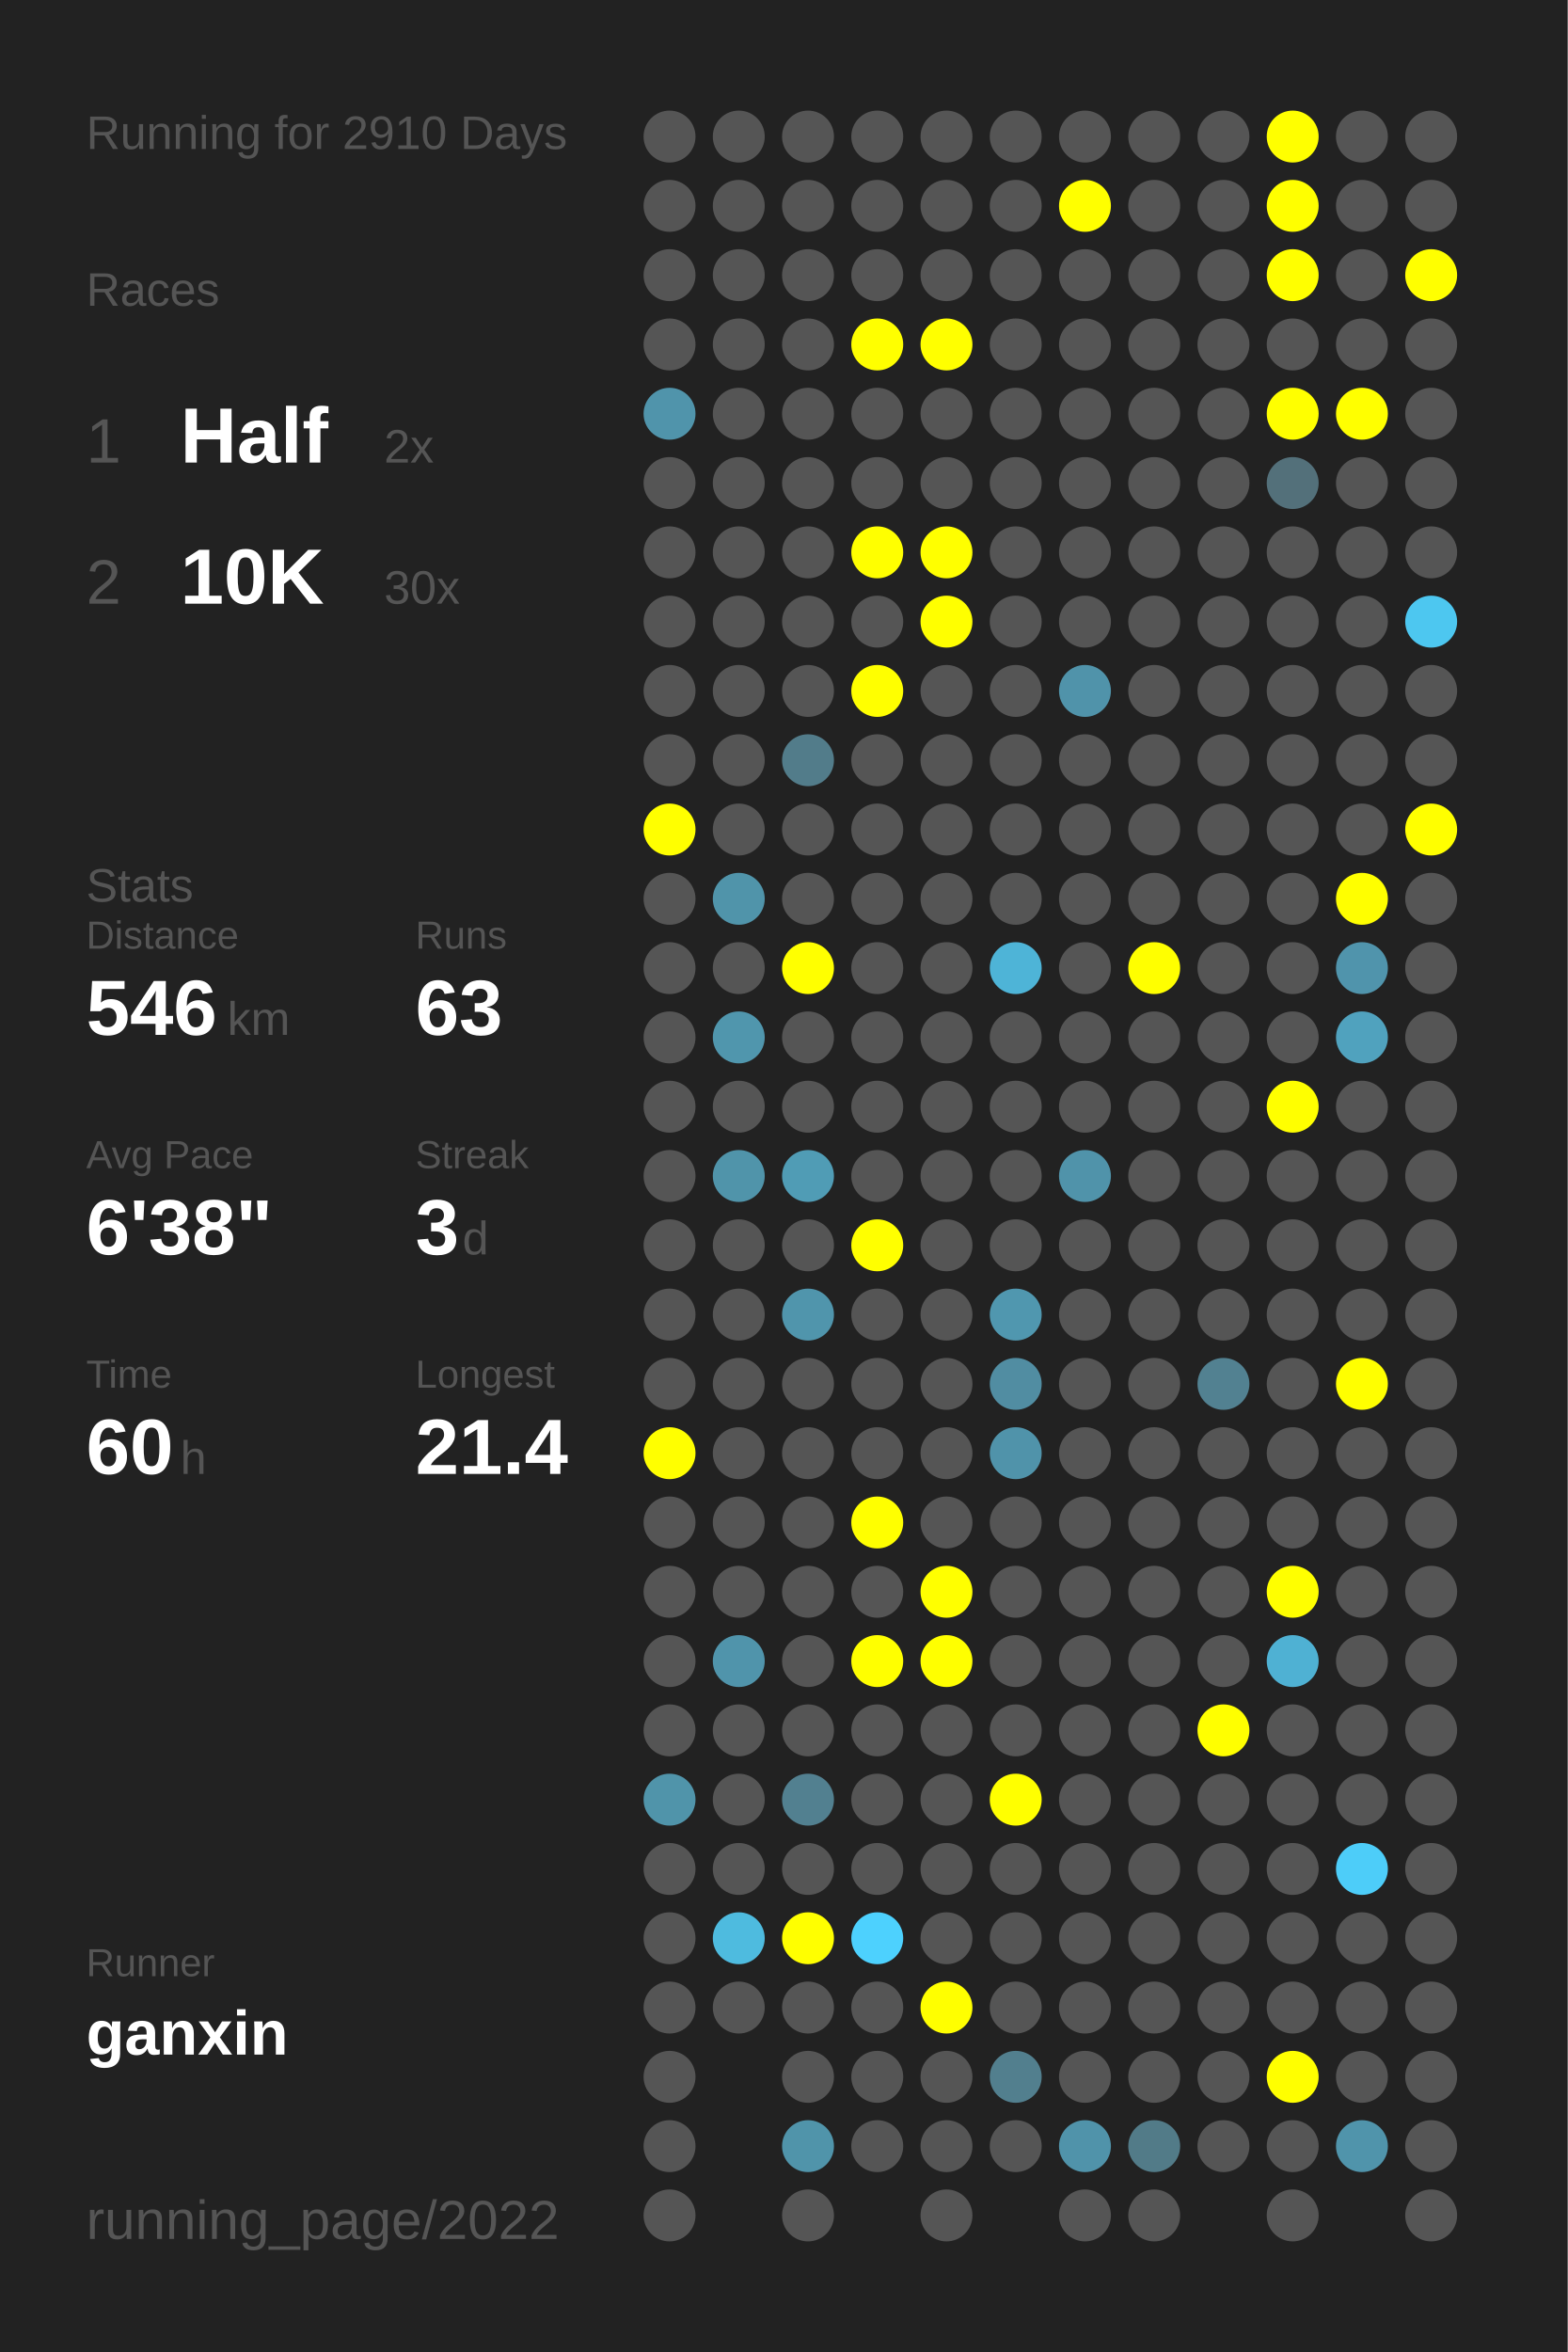
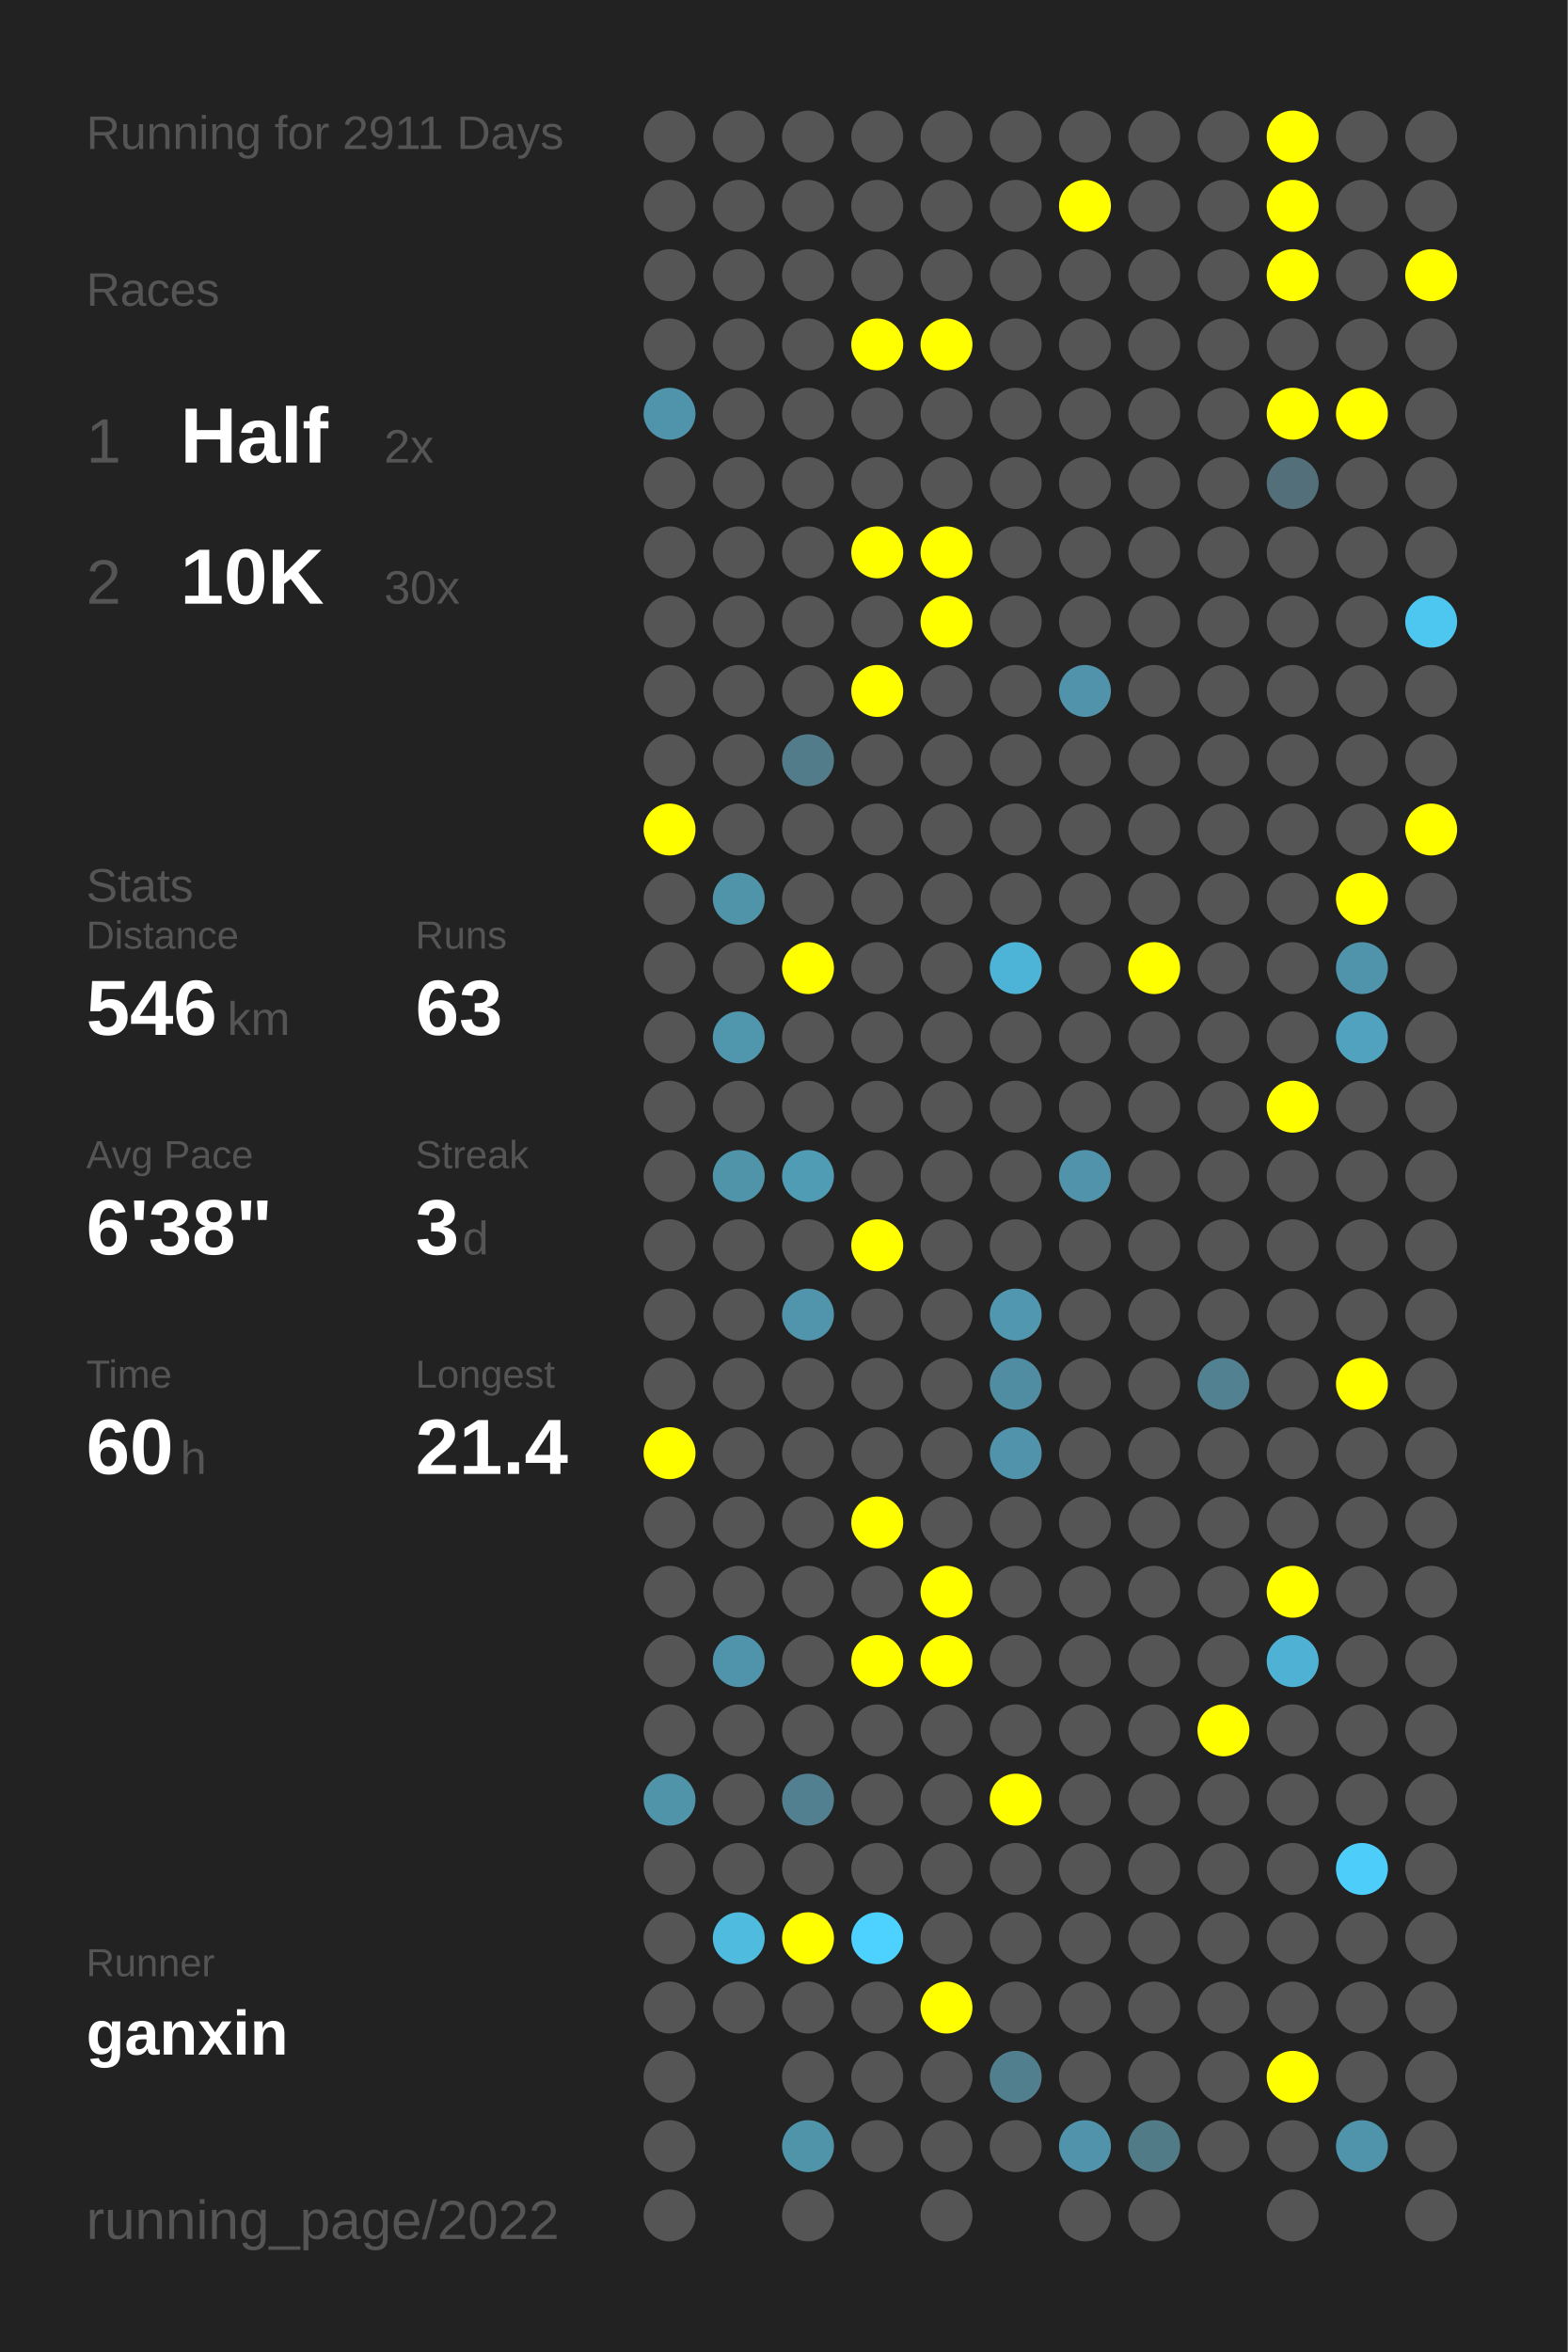
<svg xmlns="http://www.w3.org/2000/svg" baseProfile="full" height="300mm" version="1.1" viewBox="0,0,200,300" width="200mm">
  <defs />
  <rect fill="#222222" height="300" width="200" x="0" y="0" />
-   <text fill="#555555" style="font-size:6px; font-family:Arial;" x="11" y="19">Running for 2910 Days</text>
+   <text fill="#555555" style="font-size:6px; font-family:Arial;" x="11" y="19">Running for 2911 Days</text>
  <text fill="#555555" style="font-size:6px; font-family:Arial;" x="11" y="39">Races</text>
  <text fill="#555555" style="font-size:8px; font-family:Arial;" x="11" y="59">1</text>
  <text fill="#FFFFFF" style="font-size:10px; font-family:Arial; font-weight:bold;" x="23" y="59">Half</text>
  <text fill="#555555" style="font-size:6px; font-family:Arial;" x="49" y="59">2x</text>
  <text fill="#555555" style="font-size:8px; font-family:Arial;" x="11" y="77">2</text>
  <text fill="#FFFFFF" style="font-size:10px; font-family:Arial; font-weight:bold;" x="23" y="77">10K</text>
  <text fill="#555555" style="font-size:6px; font-family:Arial;" x="49" y="77">30x</text>
  <text fill="#555555" style="font-size:6px; font-family:Arial;" x="11" y="115">Stats</text>
  <text fill="#555555" style="font-size:5px; font-family:Arial;" x="11" y="121">Distance</text>
  <text fill="#FFFFFF" style="font-size:10px; font-family:Arial; font-weight:bold;" x="11" y="132">546</text>
  <text fill="#555555" style="font-size:6px; font-family:Arial;" x="29" y="132">km</text>
  <text fill="#555555" style="font-size:5px; font-family:Arial;" x="53" y="121">Runs</text>
  <text fill="#FFFFFF" style="font-size:10px; font-family:Arial; font-weight:bold;" x="53" y="132">63</text>
  <text fill="#555555" style="font-size:5px; font-family:Arial;" x="11" y="149">Avg Pace</text>
  <text fill="#FFFFFF" style="font-size:10px; font-family:Arial; font-weight:bold;" x="11" y="160">6'38"</text>
  <text fill="#555555" style="font-size:5px; font-family:Arial;" x="53" y="149">Streak</text>
  <text fill="#FFFFFF" style="font-size:10px; font-family:Arial; font-weight:bold;" x="53" y="160">3</text>
  <text fill="#555555" style="font-size:6px; font-family:Arial;" x="59" y="160">d</text>
  <text fill="#555555" style="font-size:5px; font-family:Arial;" x="11" y="177">Time</text>
  <text fill="#FFFFFF" style="font-size:10px; font-family:Arial; font-weight:bold;" x="11" y="188">60</text>
  <text fill="#555555" style="font-size:6px; font-family:Arial;" x="23" y="188">h</text>
  <text fill="#555555" style="font-size:5px; font-family:Arial;" x="53" y="177">Longest</text>
  <text fill="#FFFFFF" style="font-size:10px; font-family:Arial; font-weight:bold;" x="53" y="188">21.4</text>
  <text fill="#555555" style="font-size:5px; font-family:Arial;" x="11" y="252.065">Runner</text>
  <text fill="#FFFFFF" style="font-size:8px; font-family:Arial; font-weight:bold;" x="11" y="262.065">ganxin</text>
  <text fill="#555555" style="font-size:7px; font-family:Arial;" x="11" y="285.581">running_page/2022</text>
  <circle cx="85.417" cy="17.419" fill="#555555" r="3.312" />
  <circle cx="85.417" cy="26.258" fill="#555555" r="3.312" />
  <circle cx="85.417" cy="35.097" fill="#555555" r="3.312" />
  <circle cx="85.417" cy="43.935" fill="#555555" r="3.312" />
  <circle cx="85.417" cy="52.774" fill="#5094ab" r="3.312" />
  <circle cx="85.417" cy="61.613" fill="#555555" r="3.312" />
  <circle cx="85.417" cy="70.452" fill="#555555" r="3.312" />
  <circle cx="85.417" cy="79.29" fill="#555555" r="3.312" />
  <circle cx="85.417" cy="88.129" fill="#555555" r="3.312" />
  <circle cx="85.417" cy="96.968" fill="#555555" r="3.312" />
  <circle cx="85.417" cy="105.806" fill="#FFFF00" r="3.312" />
  <circle cx="85.417" cy="114.645" fill="#555555" r="3.312" />
  <circle cx="85.417" cy="123.484" fill="#555555" r="3.312" />
  <circle cx="85.417" cy="132.323" fill="#555555" r="3.312" />
  <circle cx="85.417" cy="141.161" fill="#555555" r="3.312" />
  <circle cx="85.417" cy="150" fill="#555555" r="3.312" />
  <circle cx="85.417" cy="158.839" fill="#555555" r="3.312" />
  <circle cx="85.417" cy="167.677" fill="#555555" r="3.312" />
  <circle cx="85.417" cy="176.516" fill="#555555" r="3.312" />
  <circle cx="85.417" cy="185.355" fill="#FFFF00" r="3.312" />
  <circle cx="85.417" cy="194.194" fill="#555555" r="3.312" />
  <circle cx="85.417" cy="203.032" fill="#555555" r="3.312" />
  <circle cx="85.417" cy="211.871" fill="#555555" r="3.312" />
  <circle cx="85.417" cy="220.71" fill="#555555" r="3.312" />
  <circle cx="85.417" cy="229.548" fill="#5094aa" r="3.312" />
  <circle cx="85.417" cy="238.387" fill="#555555" r="3.312" />
  <circle cx="85.417" cy="247.226" fill="#555555" r="3.312" />
  <circle cx="85.417" cy="256.065" fill="#555555" r="3.312" />
  <circle cx="85.417" cy="264.903" fill="#555555" r="3.312" />
  <circle cx="85.417" cy="273.742" fill="#555555" r="3.312" />
  <circle cx="85.417" cy="282.581" fill="#555555" r="3.312" />
  <circle cx="94.25" cy="17.419" fill="#555555" r="3.312" />
  <circle cx="94.25" cy="26.258" fill="#555555" r="3.312" />
  <circle cx="94.25" cy="35.097" fill="#555555" r="3.312" />
  <circle cx="94.25" cy="43.935" fill="#555555" r="3.312" />
  <circle cx="94.25" cy="52.774" fill="#555555" r="3.312" />
  <circle cx="94.25" cy="61.613" fill="#555555" r="3.312" />
  <circle cx="94.25" cy="70.452" fill="#555555" r="3.312" />
  <circle cx="94.25" cy="79.29" fill="#555555" r="3.312" />
  <circle cx="94.25" cy="88.129" fill="#555555" r="3.312" />
  <circle cx="94.25" cy="96.968" fill="#555555" r="3.312" />
  <circle cx="94.25" cy="105.806" fill="#555555" r="3.312" />
  <circle cx="94.25" cy="114.645" fill="#5094aa" r="3.312" />
  <circle cx="94.25" cy="123.484" fill="#555555" r="3.312" />
  <circle cx="94.25" cy="132.323" fill="#5096ad" r="3.312" />
  <circle cx="94.25" cy="141.161" fill="#555555" r="3.312" />
  <circle cx="94.25" cy="150" fill="#5094aa" r="3.312" />
  <circle cx="94.25" cy="158.839" fill="#555555" r="3.312" />
  <circle cx="94.25" cy="167.677" fill="#555555" r="3.312" />
  <circle cx="94.25" cy="176.516" fill="#555555" r="3.312" />
  <circle cx="94.25" cy="185.355" fill="#555555" r="3.312" />
  <circle cx="94.25" cy="194.194" fill="#555555" r="3.312" />
  <circle cx="94.25" cy="203.032" fill="#555555" r="3.312" />
  <circle cx="94.25" cy="211.871" fill="#5094ab" r="3.312" />
  <circle cx="94.25" cy="220.71" fill="#555555" r="3.312" />
  <circle cx="94.25" cy="229.548" fill="#555555" r="3.312" />
  <circle cx="94.25" cy="238.387" fill="#555555" r="3.312" />
  <circle cx="94.25" cy="247.226" fill="#4ebbdf" r="3.312" />
  <circle cx="94.25" cy="256.065" fill="#555555" r="3.312" />
  <circle cx="103.083" cy="17.419" fill="#555555" r="3.312" />
  <circle cx="103.083" cy="26.258" fill="#555555" r="3.312" />
  <circle cx="103.083" cy="35.097" fill="#555555" r="3.312" />
  <circle cx="103.083" cy="43.935" fill="#555555" r="3.312" />
  <circle cx="103.083" cy="52.774" fill="#555555" r="3.312" />
  <circle cx="103.083" cy="61.613" fill="#555555" r="3.312" />
  <circle cx="103.083" cy="70.452" fill="#555555" r="3.312" />
  <circle cx="103.083" cy="79.29" fill="#555555" r="3.312" />
  <circle cx="103.083" cy="88.129" fill="#555555" r="3.312" />
  <circle cx="103.083" cy="96.968" fill="#527c8a" r="3.312" />
  <circle cx="103.083" cy="105.806" fill="#555555" r="3.312" />
  <circle cx="103.083" cy="114.645" fill="#555555" r="3.312" />
  <circle cx="103.083" cy="123.484" fill="#FFFF00" r="3.312" />
  <circle cx="103.083" cy="132.323" fill="#555555" r="3.312" />
  <circle cx="103.083" cy="141.161" fill="#555555" r="3.312" />
  <circle cx="103.083" cy="150" fill="#509cb5" r="3.312" />
  <circle cx="103.083" cy="158.839" fill="#555555" r="3.312" />
  <circle cx="103.083" cy="167.677" fill="#5095ac" r="3.312" />
  <circle cx="103.083" cy="176.516" fill="#555555" r="3.312" />
  <circle cx="103.083" cy="185.355" fill="#555555" r="3.312" />
  <circle cx="103.083" cy="194.194" fill="#555555" r="3.312" />
  <circle cx="103.083" cy="203.032" fill="#555555" r="3.312" />
  <circle cx="103.083" cy="211.871" fill="#555555" r="3.312" />
  <circle cx="103.083" cy="220.71" fill="#555555" r="3.312" />
  <circle cx="103.083" cy="229.548" fill="#528090" r="3.312" />
  <circle cx="103.083" cy="238.387" fill="#555555" r="3.312" />
  <circle cx="103.083" cy="247.226" fill="#FFFF00" r="3.312" />
  <circle cx="103.083" cy="256.065" fill="#555555" r="3.312" />
  <circle cx="103.083" cy="264.903" fill="#555555" r="3.312" />
  <circle cx="103.083" cy="273.742" fill="#5094aa" r="3.312" />
  <circle cx="103.083" cy="282.581" fill="#555555" r="3.312" />
  <circle cx="111.917" cy="17.419" fill="#555555" r="3.312" />
  <circle cx="111.917" cy="26.258" fill="#555555" r="3.312" />
  <circle cx="111.917" cy="35.097" fill="#555555" r="3.312" />
  <circle cx="111.917" cy="43.935" fill="#FFFF00" r="3.312" />
  <circle cx="111.917" cy="52.774" fill="#555555" r="3.312" />
  <circle cx="111.917" cy="61.613" fill="#555555" r="3.312" />
  <circle cx="111.917" cy="70.452" fill="#FFFF00" r="3.312" />
  <circle cx="111.917" cy="79.29" fill="#555555" r="3.312" />
  <circle cx="111.917" cy="88.129" fill="#FFFF00" r="3.312" />
  <circle cx="111.917" cy="96.968" fill="#555555" r="3.312" />
  <circle cx="111.917" cy="105.806" fill="#555555" r="3.312" />
  <circle cx="111.917" cy="114.645" fill="#555555" r="3.312" />
  <circle cx="111.917" cy="123.484" fill="#555555" r="3.312" />
  <circle cx="111.917" cy="132.323" fill="#555555" r="3.312" />
  <circle cx="111.917" cy="141.161" fill="#555555" r="3.312" />
  <circle cx="111.917" cy="150" fill="#555555" r="3.312" />
  <circle cx="111.917" cy="158.839" fill="#FFFF00" r="3.312" />
  <circle cx="111.917" cy="167.677" fill="#555555" r="3.312" />
  <circle cx="111.917" cy="176.516" fill="#555555" r="3.312" />
  <circle cx="111.917" cy="185.355" fill="#555555" r="3.312" />
  <circle cx="111.917" cy="194.194" fill="#FFFF00" r="3.312" />
  <circle cx="111.917" cy="203.032" fill="#555555" r="3.312" />
  <circle cx="111.917" cy="211.871" fill="#FFFF00" r="3.312" />
  <circle cx="111.917" cy="220.71" fill="#555555" r="3.312" />
  <circle cx="111.917" cy="229.548" fill="#555555" r="3.312" />
  <circle cx="111.917" cy="238.387" fill="#555555" r="3.312" />
  <circle cx="111.917" cy="247.226" fill="#4dd1fe" r="3.312" />
  <circle cx="111.917" cy="256.065" fill="#555555" r="3.312" />
  <circle cx="111.917" cy="264.903" fill="#555555" r="3.312" />
  <circle cx="111.917" cy="273.742" fill="#555555" r="3.312" />
  <circle cx="120.75" cy="17.419" fill="#555555" r="3.312" />
  <circle cx="120.75" cy="26.258" fill="#555555" r="3.312" />
  <circle cx="120.75" cy="35.097" fill="#555555" r="3.312" />
  <circle cx="120.75" cy="43.935" fill="#FFFF00" r="3.312" />
  <circle cx="120.75" cy="52.774" fill="#555555" r="3.312" />
  <circle cx="120.75" cy="61.613" fill="#555555" r="3.312" />
  <circle cx="120.75" cy="70.452" fill="#FFFF00" r="3.312" />
  <circle cx="120.75" cy="79.29" fill="#FFFF00" r="3.312" />
  <circle cx="120.75" cy="88.129" fill="#555555" r="3.312" />
  <circle cx="120.75" cy="96.968" fill="#555555" r="3.312" />
  <circle cx="120.75" cy="105.806" fill="#555555" r="3.312" />
  <circle cx="120.75" cy="114.645" fill="#555555" r="3.312" />
  <circle cx="120.75" cy="123.484" fill="#555555" r="3.312" />
  <circle cx="120.75" cy="132.323" fill="#555555" r="3.312" />
  <circle cx="120.75" cy="141.161" fill="#555555" r="3.312" />
  <circle cx="120.75" cy="150" fill="#555555" r="3.312" />
  <circle cx="120.75" cy="158.839" fill="#555555" r="3.312" />
  <circle cx="120.75" cy="167.677" fill="#555555" r="3.312" />
  <circle cx="120.75" cy="176.516" fill="#555555" r="3.312" />
  <circle cx="120.75" cy="185.355" fill="#555555" r="3.312" />
  <circle cx="120.75" cy="194.194" fill="#555555" r="3.312" />
  <circle cx="120.75" cy="203.032" fill="#FFFF00" r="3.312" />
  <circle cx="120.75" cy="211.871" fill="#FFFF00" r="3.312" />
  <circle cx="120.75" cy="220.71" fill="#555555" r="3.312" />
  <circle cx="120.75" cy="229.548" fill="#555555" r="3.312" />
  <circle cx="120.75" cy="238.387" fill="#555555" r="3.312" />
  <circle cx="120.75" cy="247.226" fill="#555555" r="3.312" />
  <circle cx="120.75" cy="256.065" fill="#FFFF00" r="3.312" />
  <circle cx="120.75" cy="264.903" fill="#555555" r="3.312" />
  <circle cx="120.75" cy="273.742" fill="#555555" r="3.312" />
  <circle cx="120.75" cy="282.581" fill="#555555" r="3.312" />
  <circle cx="129.583" cy="17.419" fill="#555555" r="3.312" />
  <circle cx="129.583" cy="26.258" fill="#555555" r="3.312" />
  <circle cx="129.583" cy="35.097" fill="#555555" r="3.312" />
  <circle cx="129.583" cy="43.935" fill="#555555" r="3.312" />
  <circle cx="129.583" cy="52.774" fill="#555555" r="3.312" />
  <circle cx="129.583" cy="61.613" fill="#555555" r="3.312" />
  <circle cx="129.583" cy="70.452" fill="#555555" r="3.312" />
  <circle cx="129.583" cy="79.29" fill="#555555" r="3.312" />
  <circle cx="129.583" cy="88.129" fill="#555555" r="3.312" />
  <circle cx="129.583" cy="96.968" fill="#555555" r="3.312" />
  <circle cx="129.583" cy="105.806" fill="#555555" r="3.312" />
  <circle cx="129.583" cy="114.645" fill="#555555" r="3.312" />
  <circle cx="129.583" cy="123.484" fill="#4eb4d7" r="3.312" />
  <circle cx="129.583" cy="132.323" fill="#555555" r="3.312" />
  <circle cx="129.583" cy="141.161" fill="#555555" r="3.312" />
  <circle cx="129.583" cy="150" fill="#555555" r="3.312" />
  <circle cx="129.583" cy="158.839" fill="#555555" r="3.312" />
  <circle cx="129.583" cy="167.677" fill="#5097af" r="3.312" />
  <circle cx="129.583" cy="176.516" fill="#518da2" r="3.312" />
  <circle cx="129.583" cy="185.355" fill="#5093aa" r="3.312" />
  <circle cx="129.583" cy="194.194" fill="#555555" r="3.312" />
  <circle cx="129.583" cy="203.032" fill="#555555" r="3.312" />
  <circle cx="129.583" cy="211.871" fill="#555555" r="3.312" />
  <circle cx="129.583" cy="220.71" fill="#555555" r="3.312" />
  <circle cx="129.583" cy="229.548" fill="#FFFF00" r="3.312" />
  <circle cx="129.583" cy="238.387" fill="#555555" r="3.312" />
  <circle cx="129.583" cy="247.226" fill="#555555" r="3.312" />
  <circle cx="129.583" cy="256.065" fill="#555555" r="3.312" />
  <circle cx="129.583" cy="264.903" fill="#527f8e" r="3.312" />
  <circle cx="129.583" cy="273.742" fill="#555555" r="3.312" />
  <circle cx="138.417" cy="17.419" fill="#555555" r="3.312" />
  <circle cx="138.417" cy="26.258" fill="#FFFF00" r="3.312" />
  <circle cx="138.417" cy="35.097" fill="#555555" r="3.312" />
  <circle cx="138.417" cy="43.935" fill="#555555" r="3.312" />
  <circle cx="138.417" cy="52.774" fill="#555555" r="3.312" />
  <circle cx="138.417" cy="61.613" fill="#555555" r="3.312" />
  <circle cx="138.417" cy="70.452" fill="#555555" r="3.312" />
  <circle cx="138.417" cy="79.29" fill="#555555" r="3.312" />
  <circle cx="138.417" cy="88.129" fill="#5093aa" r="3.312" />
  <circle cx="138.417" cy="96.968" fill="#555555" r="3.312" />
  <circle cx="138.417" cy="105.806" fill="#555555" r="3.312" />
  <circle cx="138.417" cy="114.645" fill="#555555" r="3.312" />
  <circle cx="138.417" cy="123.484" fill="#555555" r="3.312" />
  <circle cx="138.417" cy="132.323" fill="#555555" r="3.312" />
  <circle cx="138.417" cy="141.161" fill="#555555" r="3.312" />
  <circle cx="138.417" cy="150" fill="#5093aa" r="3.312" />
  <circle cx="138.417" cy="158.839" fill="#555555" r="3.312" />
  <circle cx="138.417" cy="167.677" fill="#555555" r="3.312" />
  <circle cx="138.417" cy="176.516" fill="#555555" r="3.312" />
  <circle cx="138.417" cy="185.355" fill="#555555" r="3.312" />
  <circle cx="138.417" cy="194.194" fill="#555555" r="3.312" />
  <circle cx="138.417" cy="203.032" fill="#555555" r="3.312" />
  <circle cx="138.417" cy="211.871" fill="#555555" r="3.312" />
  <circle cx="138.417" cy="220.71" fill="#555555" r="3.312" />
  <circle cx="138.417" cy="229.548" fill="#555555" r="3.312" />
  <circle cx="138.417" cy="238.387" fill="#555555" r="3.312" />
  <circle cx="138.417" cy="247.226" fill="#555555" r="3.312" />
  <circle cx="138.417" cy="256.065" fill="#555555" r="3.312" />
  <circle cx="138.417" cy="264.903" fill="#555555" r="3.312" />
  <circle cx="138.417" cy="273.742" fill="#5093aa" r="3.312" />
  <circle cx="138.417" cy="282.581" fill="#555555" r="3.312" />
  <circle cx="147.25" cy="17.419" fill="#555555" r="3.312" />
  <circle cx="147.25" cy="26.258" fill="#555555" r="3.312" />
  <circle cx="147.25" cy="35.097" fill="#555555" r="3.312" />
  <circle cx="147.25" cy="43.935" fill="#555555" r="3.312" />
  <circle cx="147.25" cy="52.774" fill="#555555" r="3.312" />
  <circle cx="147.25" cy="61.613" fill="#555555" r="3.312" />
  <circle cx="147.25" cy="70.452" fill="#555555" r="3.312" />
  <circle cx="147.25" cy="79.29" fill="#555555" r="3.312" />
  <circle cx="147.25" cy="88.129" fill="#555555" r="3.312" />
  <circle cx="147.25" cy="96.968" fill="#555555" r="3.312" />
  <circle cx="147.25" cy="105.806" fill="#555555" r="3.312" />
  <circle cx="147.25" cy="114.645" fill="#555555" r="3.312" />
  <circle cx="147.25" cy="123.484" fill="#FFFF00" r="3.312" />
  <circle cx="147.25" cy="132.323" fill="#555555" r="3.312" />
  <circle cx="147.25" cy="141.161" fill="#555555" r="3.312" />
  <circle cx="147.25" cy="150" fill="#555555" r="3.312" />
  <circle cx="147.25" cy="158.839" fill="#555555" r="3.312" />
  <circle cx="147.25" cy="167.677" fill="#555555" r="3.312" />
  <circle cx="147.25" cy="176.516" fill="#555555" r="3.312" />
  <circle cx="147.25" cy="185.355" fill="#555555" r="3.312" />
  <circle cx="147.25" cy="194.194" fill="#555555" r="3.312" />
  <circle cx="147.25" cy="203.032" fill="#555555" r="3.312" />
  <circle cx="147.25" cy="211.871" fill="#555555" r="3.312" />
  <circle cx="147.25" cy="220.71" fill="#555555" r="3.312" />
  <circle cx="147.25" cy="229.548" fill="#555555" r="3.312" />
  <circle cx="147.25" cy="238.387" fill="#555555" r="3.312" />
  <circle cx="147.25" cy="247.226" fill="#555555" r="3.312" />
  <circle cx="147.25" cy="256.065" fill="#555555" r="3.312" />
  <circle cx="147.25" cy="264.903" fill="#555555" r="3.312" />
  <circle cx="147.25" cy="273.742" fill="#527b88" r="3.312" />
  <circle cx="147.25" cy="282.581" fill="#555555" r="3.312" />
  <circle cx="156.083" cy="17.419" fill="#555555" r="3.312" />
  <circle cx="156.083" cy="26.258" fill="#555555" r="3.312" />
  <circle cx="156.083" cy="35.097" fill="#555555" r="3.312" />
  <circle cx="156.083" cy="43.935" fill="#555555" r="3.312" />
  <circle cx="156.083" cy="52.774" fill="#555555" r="3.312" />
  <circle cx="156.083" cy="61.613" fill="#555555" r="3.312" />
  <circle cx="156.083" cy="70.452" fill="#555555" r="3.312" />
  <circle cx="156.083" cy="79.29" fill="#555555" r="3.312" />
  <circle cx="156.083" cy="88.129" fill="#555555" r="3.312" />
  <circle cx="156.083" cy="96.968" fill="#555555" r="3.312" />
  <circle cx="156.083" cy="105.806" fill="#555555" r="3.312" />
  <circle cx="156.083" cy="114.645" fill="#555555" r="3.312" />
  <circle cx="156.083" cy="123.484" fill="#555555" r="3.312" />
  <circle cx="156.083" cy="132.323" fill="#555555" r="3.312" />
  <circle cx="156.083" cy="141.161" fill="#555555" r="3.312" />
  <circle cx="156.083" cy="150" fill="#555555" r="3.312" />
  <circle cx="156.083" cy="158.839" fill="#555555" r="3.312" />
  <circle cx="156.083" cy="167.677" fill="#555555" r="3.312" />
  <circle cx="156.083" cy="176.516" fill="#528191" r="3.312" />
  <circle cx="156.083" cy="185.355" fill="#555555" r="3.312" />
  <circle cx="156.083" cy="194.194" fill="#555555" r="3.312" />
  <circle cx="156.083" cy="203.032" fill="#555555" r="3.312" />
  <circle cx="156.083" cy="211.871" fill="#555555" r="3.312" />
  <circle cx="156.083" cy="220.71" fill="#FFFF00" r="3.312" />
  <circle cx="156.083" cy="229.548" fill="#555555" r="3.312" />
  <circle cx="156.083" cy="238.387" fill="#555555" r="3.312" />
  <circle cx="156.083" cy="247.226" fill="#555555" r="3.312" />
  <circle cx="156.083" cy="256.065" fill="#555555" r="3.312" />
  <circle cx="156.083" cy="264.903" fill="#555555" r="3.312" />
  <circle cx="156.083" cy="273.742" fill="#555555" r="3.312" />
  <circle cx="164.917" cy="17.419" fill="#FFFF00" r="3.312" />
  <circle cx="164.917" cy="26.258" fill="#FFFF00" r="3.312" />
  <circle cx="164.917" cy="35.097" fill="#FFFF00" r="3.312" />
  <circle cx="164.917" cy="43.935" fill="#555555" r="3.312" />
  <circle cx="164.917" cy="52.774" fill="#FFFF00" r="3.312" />
  <circle cx="164.917" cy="61.613" fill="#53707a" r="3.312" />
  <circle cx="164.917" cy="70.452" fill="#555555" r="3.312" />
  <circle cx="164.917" cy="79.29" fill="#555555" r="3.312" />
  <circle cx="164.917" cy="88.129" fill="#555555" r="3.312" />
  <circle cx="164.917" cy="96.968" fill="#555555" r="3.312" />
  <circle cx="164.917" cy="105.806" fill="#555555" r="3.312" />
  <circle cx="164.917" cy="114.645" fill="#555555" r="3.312" />
  <circle cx="164.917" cy="123.484" fill="#555555" r="3.312" />
  <circle cx="164.917" cy="132.323" fill="#555555" r="3.312" />
  <circle cx="164.917" cy="141.161" fill="#FFFF00" r="3.312" />
  <circle cx="164.917" cy="150" fill="#555555" r="3.312" />
  <circle cx="164.917" cy="158.839" fill="#555555" r="3.312" />
  <circle cx="164.917" cy="167.677" fill="#555555" r="3.312" />
  <circle cx="164.917" cy="176.516" fill="#555555" r="3.312" />
  <circle cx="164.917" cy="185.355" fill="#555555" r="3.312" />
  <circle cx="164.917" cy="194.194" fill="#555555" r="3.312" />
  <circle cx="164.917" cy="203.032" fill="#FFFF00" r="3.312" />
  <circle cx="164.917" cy="211.871" fill="#4fb1d3" r="3.312" />
  <circle cx="164.917" cy="220.71" fill="#555555" r="3.312" />
  <circle cx="164.917" cy="229.548" fill="#555555" r="3.312" />
  <circle cx="164.917" cy="238.387" fill="#555555" r="3.312" />
  <circle cx="164.917" cy="247.226" fill="#555555" r="3.312" />
  <circle cx="164.917" cy="256.065" fill="#555555" r="3.312" />
  <circle cx="164.917" cy="264.903" fill="#FFFF00" r="3.312" />
  <circle cx="164.917" cy="273.742" fill="#555555" r="3.312" />
  <circle cx="164.917" cy="282.581" fill="#555555" r="3.312" />
  <circle cx="173.75" cy="17.419" fill="#555555" r="3.312" />
  <circle cx="173.75" cy="26.258" fill="#555555" r="3.312" />
  <circle cx="173.75" cy="35.097" fill="#555555" r="3.312" />
  <circle cx="173.75" cy="43.935" fill="#555555" r="3.312" />
  <circle cx="173.75" cy="52.774" fill="#FFFF00" r="3.312" />
  <circle cx="173.75" cy="61.613" fill="#555555" r="3.312" />
  <circle cx="173.75" cy="70.452" fill="#555555" r="3.312" />
  <circle cx="173.75" cy="79.29" fill="#555555" r="3.312" />
  <circle cx="173.75" cy="88.129" fill="#555555" r="3.312" />
  <circle cx="173.75" cy="96.968" fill="#555555" r="3.312" />
  <circle cx="173.75" cy="105.806" fill="#555555" r="3.312" />
  <circle cx="173.75" cy="114.645" fill="#FFFF00" r="3.312" />
  <circle cx="173.75" cy="123.484" fill="#5094ac" r="3.312" />
  <circle cx="173.75" cy="132.323" fill="#50a2be" r="3.312" />
  <circle cx="173.75" cy="141.161" fill="#555555" r="3.312" />
  <circle cx="173.75" cy="150" fill="#555555" r="3.312" />
  <circle cx="173.75" cy="158.839" fill="#555555" r="3.312" />
  <circle cx="173.75" cy="167.677" fill="#555555" r="3.312" />
  <circle cx="173.75" cy="176.516" fill="#FFFF00" r="3.312" />
  <circle cx="173.75" cy="185.355" fill="#555555" r="3.312" />
  <circle cx="173.75" cy="194.194" fill="#555555" r="3.312" />
  <circle cx="173.75" cy="203.032" fill="#555555" r="3.312" />
  <circle cx="173.75" cy="211.871" fill="#555555" r="3.312" />
  <circle cx="173.75" cy="220.71" fill="#555555" r="3.312" />
  <circle cx="173.75" cy="229.548" fill="#555555" r="3.312" />
  <circle cx="173.75" cy="238.387" fill="#4dcdf9" r="3.312" />
  <circle cx="173.75" cy="247.226" fill="#555555" r="3.312" />
  <circle cx="173.75" cy="256.065" fill="#555555" r="3.312" />
  <circle cx="173.75" cy="264.903" fill="#555555" r="3.312" />
  <circle cx="173.75" cy="273.742" fill="#5094ab" r="3.312" />
  <circle cx="182.583" cy="17.419" fill="#555555" r="3.312" />
  <circle cx="182.583" cy="26.258" fill="#555555" r="3.312" />
  <circle cx="182.583" cy="35.097" fill="#FFFF00" r="3.312" />
  <circle cx="182.583" cy="43.935" fill="#555555" r="3.312" />
  <circle cx="182.583" cy="52.774" fill="#555555" r="3.312" />
  <circle cx="182.583" cy="61.613" fill="#555555" r="3.312" />
  <circle cx="182.583" cy="70.452" fill="#555555" r="3.312" />
  <circle cx="182.583" cy="79.29" fill="#4dc7f0" r="3.312" />
  <circle cx="182.583" cy="88.129" fill="#555555" r="3.312" />
  <circle cx="182.583" cy="96.968" fill="#555555" r="3.312" />
  <circle cx="182.583" cy="105.806" fill="#FFFF00" r="3.312" />
  <circle cx="182.583" cy="114.645" fill="#555555" r="3.312" />
  <circle cx="182.583" cy="123.484" fill="#555555" r="3.312" />
  <circle cx="182.583" cy="132.323" fill="#555555" r="3.312" />
  <circle cx="182.583" cy="141.161" fill="#555555" r="3.312" />
  <circle cx="182.583" cy="150" fill="#555555" r="3.312" />
  <circle cx="182.583" cy="158.839" fill="#555555" r="3.312" />
  <circle cx="182.583" cy="167.677" fill="#555555" r="3.312" />
  <circle cx="182.583" cy="176.516" fill="#555555" r="3.312" />
  <circle cx="182.583" cy="185.355" fill="#555555" r="3.312" />
  <circle cx="182.583" cy="194.194" fill="#555555" r="3.312" />
  <circle cx="182.583" cy="203.032" fill="#555555" r="3.312" />
  <circle cx="182.583" cy="211.871" fill="#555555" r="3.312" />
  <circle cx="182.583" cy="220.71" fill="#555555" r="3.312" />
  <circle cx="182.583" cy="229.548" fill="#555555" r="3.312" />
  <circle cx="182.583" cy="238.387" fill="#555555" r="3.312" />
  <circle cx="182.583" cy="247.226" fill="#555555" r="3.312" />
  <circle cx="182.583" cy="256.065" fill="#555555" r="3.312" />
  <circle cx="182.583" cy="264.903" fill="#555555" r="3.312" />
  <circle cx="182.583" cy="273.742" fill="#555555" r="3.312" />
  <circle cx="182.583" cy="282.581" fill="#555555" r="3.312" />
</svg>
